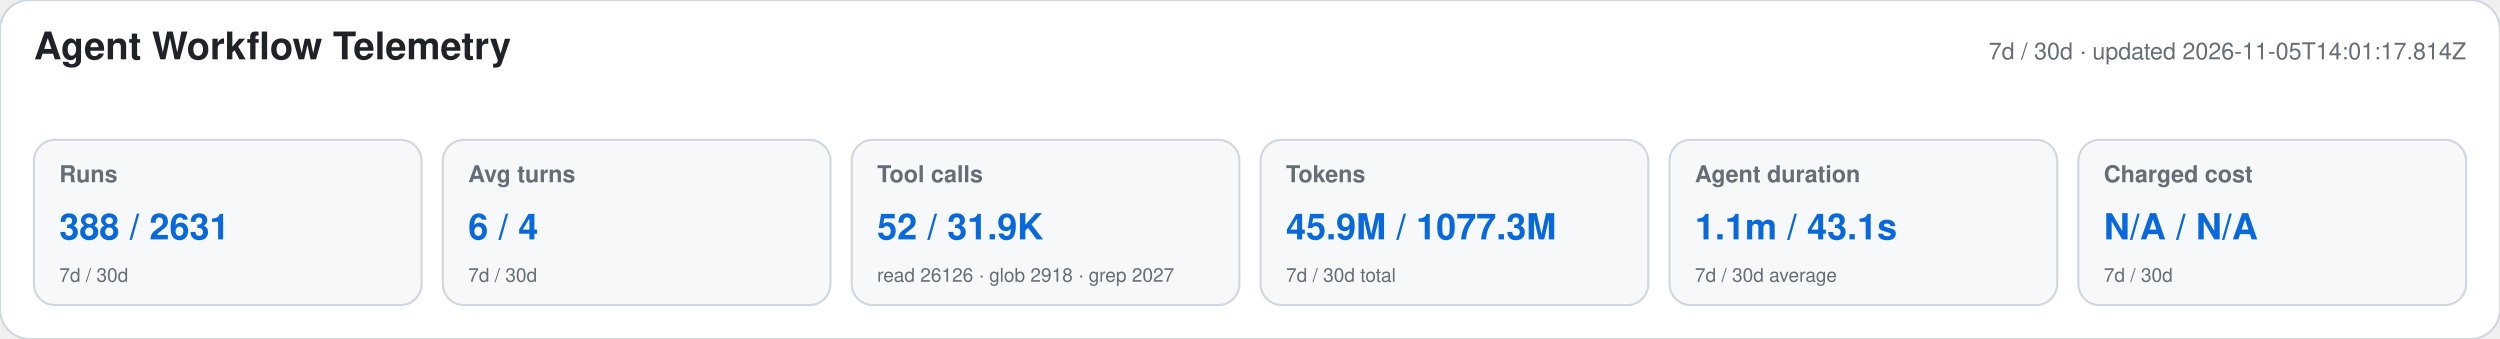
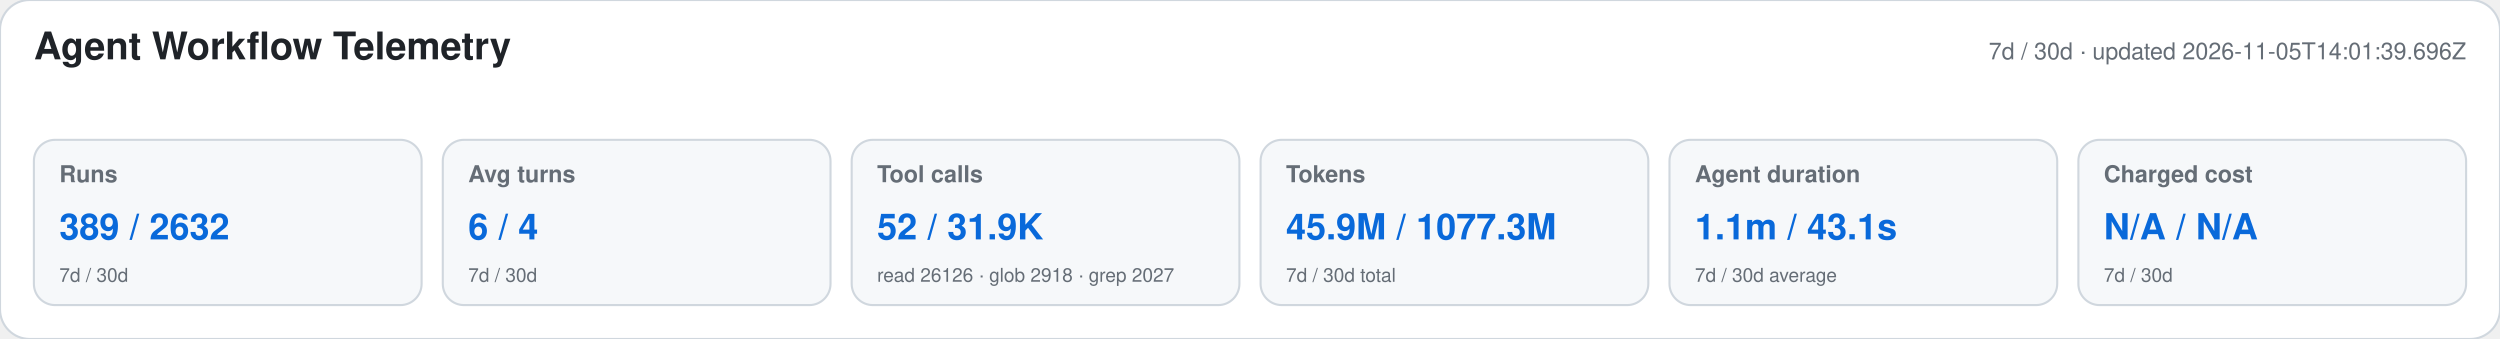
<svg xmlns="http://www.w3.org/2000/svg" width="1180" height="160" viewBox="0 0 1180 160" role="img" aria-labelledby="title desc">
  <style>text{font-family:-apple-system,BlinkMacSystemFont,"Segoe UI",Helvetica,Arial,sans-serif}.heading{font-size:18px;font-weight:650;fill:#1f2328}.meta,.label,.secondary{fill:#656d76}.meta,.label{font-size:11px}.label{font-weight:600}.primary{font-size:17px;font-weight:700;fill:#0969da}.secondary{font-size:9px}</style>
  <rect width="1180" height="160" rx="14" fill="#ffffff" stroke="#d0d7de" />
  <text x="16" y="28" class="heading">Agent Workflow Telemetry</text>
-   <text x="1164" y="28" text-anchor="end" class="meta">7d / 30d · updated 2026-11-05T14:01:17.814Z</text>
+   <text x="1164" y="28" text-anchor="end" class="meta">7d / 30d · updated 2026-11-05T14:01:39.696Z</text>
  <g>
    <rect x="16" y="66" width="183" height="78" rx="10" fill="#f6f8fa" stroke="#d0d7de" />
    <text x="28" y="86" class="label">Runs</text>
-     <text x="28" y="113" class="primary">388 / 2631</text>
+     <text x="28" y="113" class="primary">389 / 2632</text>
    <text x="28" y="133" class="secondary">7d / 30d</text>
  </g>
  <g>
    <rect x="209" y="66" width="183" height="78" rx="10" fill="#f6f8fa" stroke="#d0d7de" />
    <text x="221" y="86" class="label">Avg turns</text>
    <text x="221" y="113" class="primary">6 / 4</text>
    <text x="221" y="133" class="secondary">7d / 30d</text>
  </g>
  <g>
    <rect x="402" y="66" width="183" height="78" rx="10" fill="#f6f8fa" stroke="#d0d7de" />
    <text x="414" y="86" class="label">Tool calls</text>
    <text x="414" y="113" class="primary">52 / 31.9K</text>
    <text x="414" y="133" class="secondary">read 26126 · glob 2918 · grep 2027</text>
  </g>
  <g>
    <rect x="595" y="66" width="183" height="78" rx="10" fill="#f6f8fa" stroke="#d0d7de" />
    <text x="607" y="86" class="label">Tokens</text>
    <text x="607" y="113" class="primary">45.9M / 1077.3M</text>
    <text x="607" y="133" class="secondary">7d / 30d total</text>
  </g>
  <g>
    <rect x="788" y="66" width="183" height="78" rx="10" fill="#f6f8fa" stroke="#d0d7de" />
    <text x="800" y="86" class="label">Agent duration</text>
    <text x="800" y="113" class="primary">1.1m / 43.1s</text>
    <text x="800" y="133" class="secondary">7d / 30d average</text>
  </g>
  <g>
    <rect x="981" y="66" width="183" height="78" rx="10" fill="#f6f8fa" stroke="#d0d7de" />
    <text x="993" y="86" class="label">Charged cost</text>
    <text x="993" y="113" class="primary">N/A / N/A</text>
    <text x="993" y="133" class="secondary">7d / 30d</text>
  </g>
</svg>
